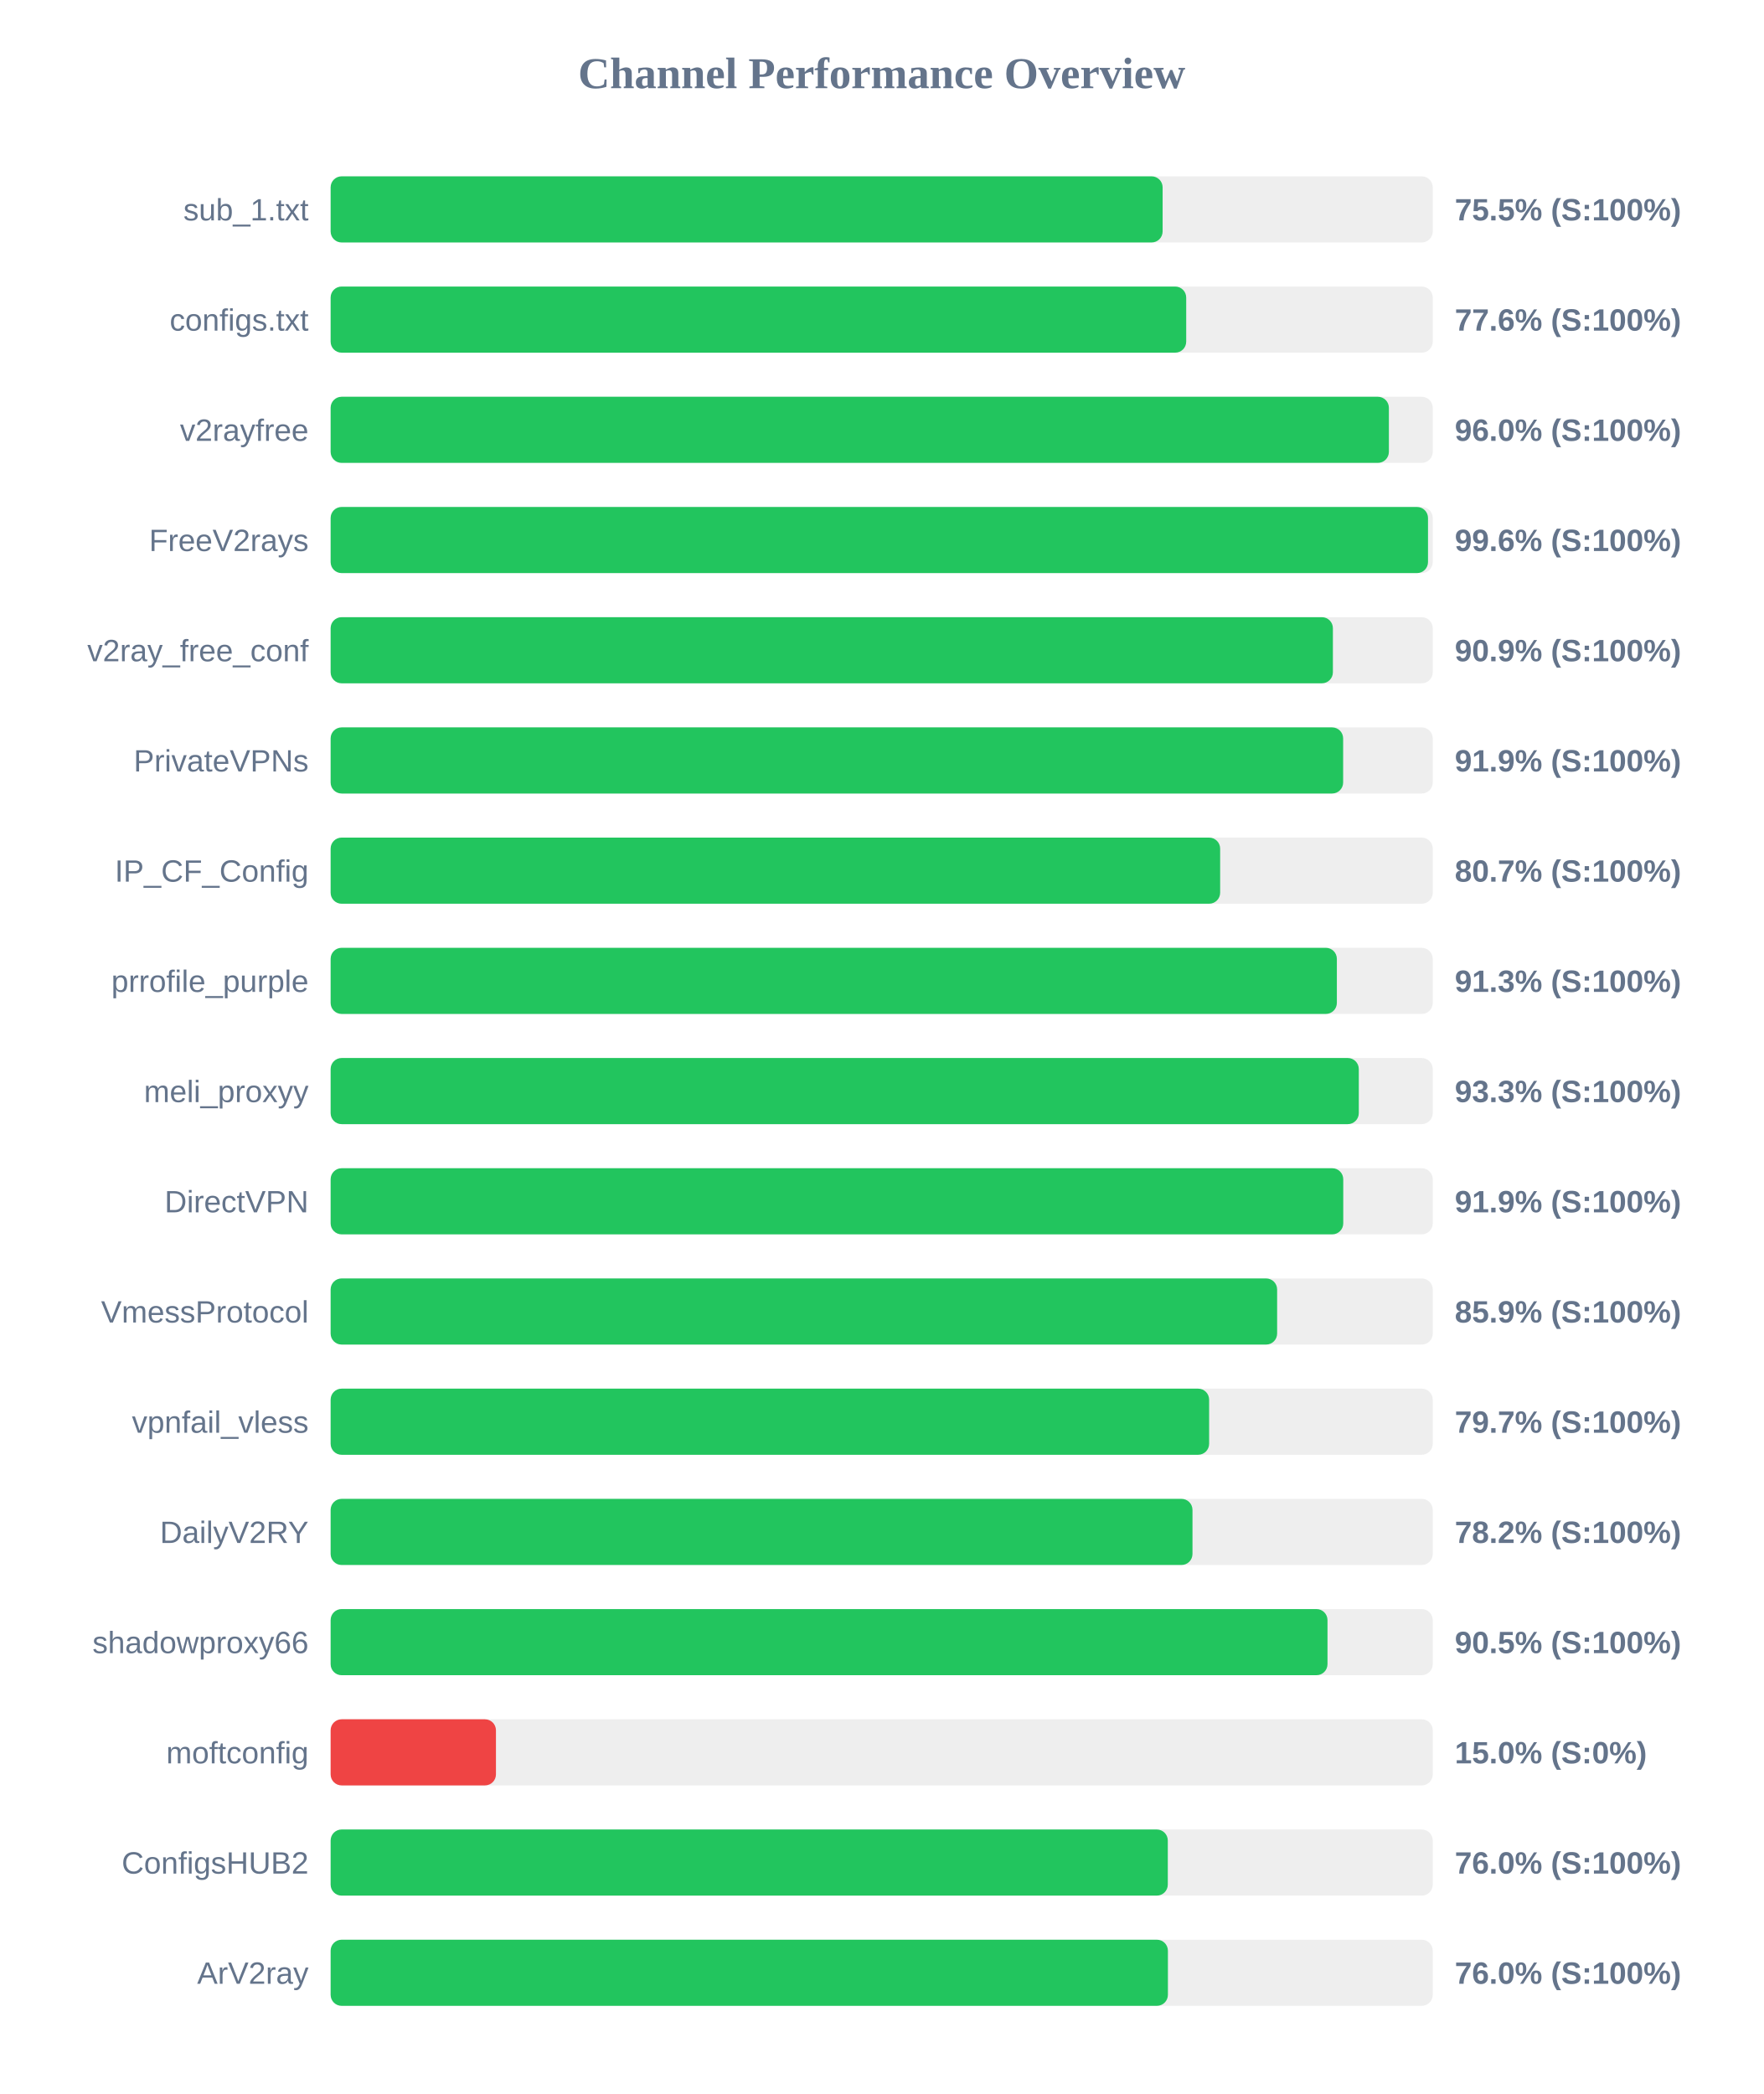
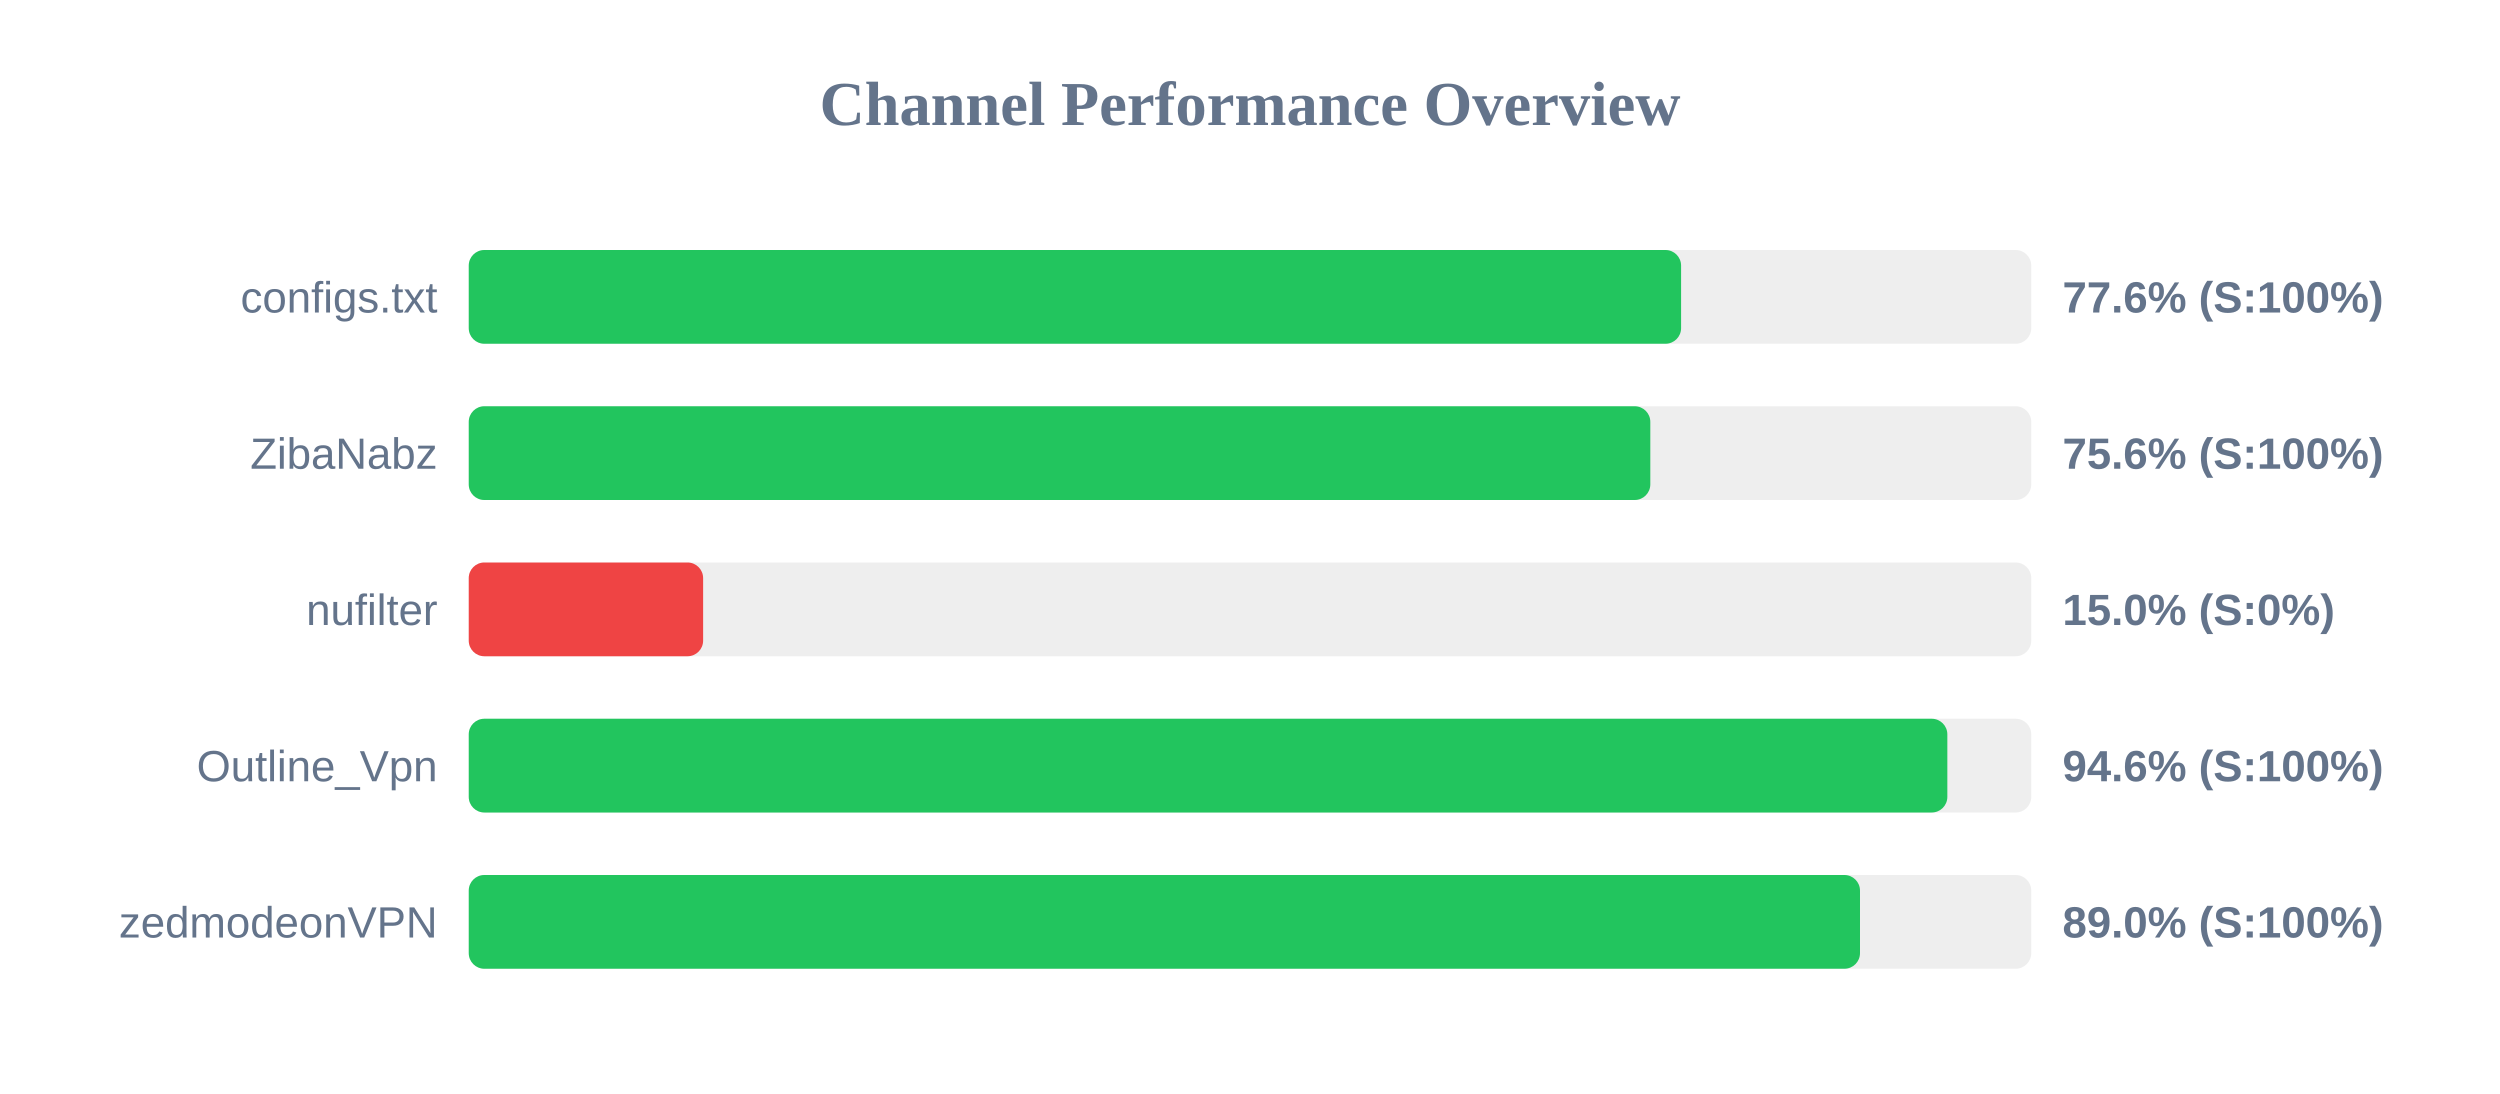
- <svg xmlns="http://www.w3.org/2000/svg" width="800" height="950" version="1.1">
+ <svg xmlns="http://www.w3.org/2000/svg" width="800" height="350" version="1.1">
  <style>
        .row { font: 14px Arial; fill: #64748b; }
        .score { font: bold 14px Arial; fill: #64748b; }
    </style>
  <text x="400" y="40" text-anchor="middle" font-size="20px" font-weight="bold" fill="#64748b">Channel Performance Overview</text>
  <rect x="150" y="80" width="500" height="30" fill="#eee" rx="5" />
-   <rect x="150" y="80" width="377.45" height="30" fill="#22c55e" rx="5" />
-   <text x="140" y="100" text-anchor="end" class="row">sub_1.txt</text>
-   <text x="660" y="100" text-anchor="start" class="score">75.5% (S:100%)</text>
+   <rect x="150" y="80" width="387.95" height="30" fill="#22c55e" rx="5" />
+   <text x="140" y="100" text-anchor="end" class="row">configs.txt</text>
+   <text x="660" y="100" text-anchor="start" class="score">77.6% (S:100%)</text>
  <rect x="150" y="130" width="500" height="30" fill="#eee" rx="5" />
-   <rect x="150" y="130" width="388.15" height="30" fill="#22c55e" rx="5" />
-   <text x="140" y="150" text-anchor="end" class="row">configs.txt</text>
-   <text x="660" y="150" text-anchor="start" class="score">77.6% (S:100%)</text>
+   <rect x="150" y="130" width="378.1" height="30" fill="#22c55e" rx="5" />
+   <text x="140" y="150" text-anchor="end" class="row">ZibaNabz</text>
+   <text x="660" y="150" text-anchor="start" class="score">75.6% (S:100%)</text>
  <rect x="150" y="180" width="500" height="30" fill="#eee" rx="5" />
-   <rect x="150" y="180" width="480.1" height="30" fill="#22c55e" rx="5" />
-   <text x="140" y="200" text-anchor="end" class="row">v2rayfree</text>
-   <text x="660" y="200" text-anchor="start" class="score">96.0% (S:100%)</text>
+   <rect x="150" y="180" width="75.0" height="30" fill="#ef4444" rx="5" />
+   <text x="140" y="200" text-anchor="end" class="row">nufilter</text>
+   <text x="660" y="200" text-anchor="start" class="score">15.0% (S:0%)</text>
  <rect x="150" y="230" width="500" height="30" fill="#eee" rx="5" />
-   <rect x="150" y="230" width="497.85" height="30" fill="#22c55e" rx="5" />
-   <text x="140" y="250" text-anchor="end" class="row">FreeV2rays</text>
-   <text x="660" y="250" text-anchor="start" class="score">99.6% (S:100%)</text>
+   <rect x="150" y="230" width="473.15" height="30" fill="#22c55e" rx="5" />
+   <text x="140" y="250" text-anchor="end" class="row">Outline_Vpn</text>
+   <text x="660" y="250" text-anchor="start" class="score">94.6% (S:100%)</text>
  <rect x="150" y="280" width="500" height="30" fill="#eee" rx="5" />
-   <rect x="150" y="280" width="454.7" height="30" fill="#22c55e" rx="5" />
-   <text x="140" y="300" text-anchor="end" class="row">v2ray_free_conf</text>
-   <text x="660" y="300" text-anchor="start" class="score">90.9% (S:100%)</text>
-   <rect x="150" y="330" width="500" height="30" fill="#eee" rx="5" />
-   <rect x="150" y="330" width="459.35" height="30" fill="#22c55e" rx="5" />
-   <text x="140" y="350" text-anchor="end" class="row">PrivateVPNs</text>
-   <text x="660" y="350" text-anchor="start" class="score">91.9% (S:100%)</text>
-   <rect x="150" y="380" width="500" height="30" fill="#eee" rx="5" />
-   <rect x="150" y="380" width="403.55" height="30" fill="#22c55e" rx="5" />
-   <text x="140" y="400" text-anchor="end" class="row">IP_CF_Config</text>
-   <text x="660" y="400" text-anchor="start" class="score">80.7% (S:100%)</text>
-   <rect x="150" y="430" width="500" height="30" fill="#eee" rx="5" />
-   <rect x="150" y="430" width="456.5" height="30" fill="#22c55e" rx="5" />
-   <text x="140" y="450" text-anchor="end" class="row">prrofile_purple</text>
-   <text x="660" y="450" text-anchor="start" class="score">91.3% (S:100%)</text>
-   <rect x="150" y="480" width="500" height="30" fill="#eee" rx="5" />
-   <rect x="150" y="480" width="466.45" height="30" fill="#22c55e" rx="5" />
-   <text x="140" y="500" text-anchor="end" class="row">meli_proxyy</text>
-   <text x="660" y="500" text-anchor="start" class="score">93.3% (S:100%)</text>
-   <rect x="150" y="530" width="500" height="30" fill="#eee" rx="5" />
-   <rect x="150" y="530" width="459.4" height="30" fill="#22c55e" rx="5" />
-   <text x="140" y="550" text-anchor="end" class="row">DirectVPN</text>
-   <text x="660" y="550" text-anchor="start" class="score">91.9% (S:100%)</text>
-   <rect x="150" y="580" width="500" height="30" fill="#eee" rx="5" />
-   <rect x="150" y="580" width="429.4" height="30" fill="#22c55e" rx="5" />
-   <text x="140" y="600" text-anchor="end" class="row">VmessProtocol</text>
-   <text x="660" y="600" text-anchor="start" class="score">85.9% (S:100%)</text>
-   <rect x="150" y="630" width="500" height="30" fill="#eee" rx="5" />
-   <rect x="150" y="630" width="398.55" height="30" fill="#22c55e" rx="5" />
-   <text x="140" y="650" text-anchor="end" class="row">vpnfail_vless</text>
-   <text x="660" y="650" text-anchor="start" class="score">79.7% (S:100%)</text>
-   <rect x="150" y="680" width="500" height="30" fill="#eee" rx="5" />
-   <rect x="150" y="680" width="391.0" height="30" fill="#22c55e" rx="5" />
-   <text x="140" y="700" text-anchor="end" class="row">DailyV2RY</text>
-   <text x="660" y="700" text-anchor="start" class="score">78.2% (S:100%)</text>
-   <rect x="150" y="730" width="500" height="30" fill="#eee" rx="5" />
-   <rect x="150" y="730" width="452.25" height="30" fill="#22c55e" rx="5" />
-   <text x="140" y="750" text-anchor="end" class="row">shadowproxy66</text>
-   <text x="660" y="750" text-anchor="start" class="score">90.5% (S:100%)</text>
-   <rect x="150" y="780" width="500" height="30" fill="#eee" rx="5" />
-   <rect x="150" y="780" width="75.0" height="30" fill="#ef4444" rx="5" />
-   <text x="140" y="800" text-anchor="end" class="row">moftconfig</text>
-   <text x="660" y="800" text-anchor="start" class="score">15.0% (S:0%)</text>
-   <rect x="150" y="830" width="500" height="30" fill="#eee" rx="5" />
-   <rect x="150" y="830" width="379.8" height="30" fill="#22c55e" rx="5" />
-   <text x="140" y="850" text-anchor="end" class="row">ConfigsHUB2</text>
-   <text x="660" y="850" text-anchor="start" class="score">76.0% (S:100%)</text>
-   <rect x="150" y="880" width="500" height="30" fill="#eee" rx="5" />
-   <rect x="150" y="880" width="379.85" height="30" fill="#22c55e" rx="5" />
-   <text x="140" y="900" text-anchor="end" class="row">ArV2ray</text>
-   <text x="660" y="900" text-anchor="start" class="score">76.0% (S:100%)</text>
+   <rect x="150" y="280" width="445.2" height="30" fill="#22c55e" rx="5" />
+   <text x="140" y="300" text-anchor="end" class="row">zedmodeonVPN</text>
+   <text x="660" y="300" text-anchor="start" class="score">89.0% (S:100%)</text>
</svg>
